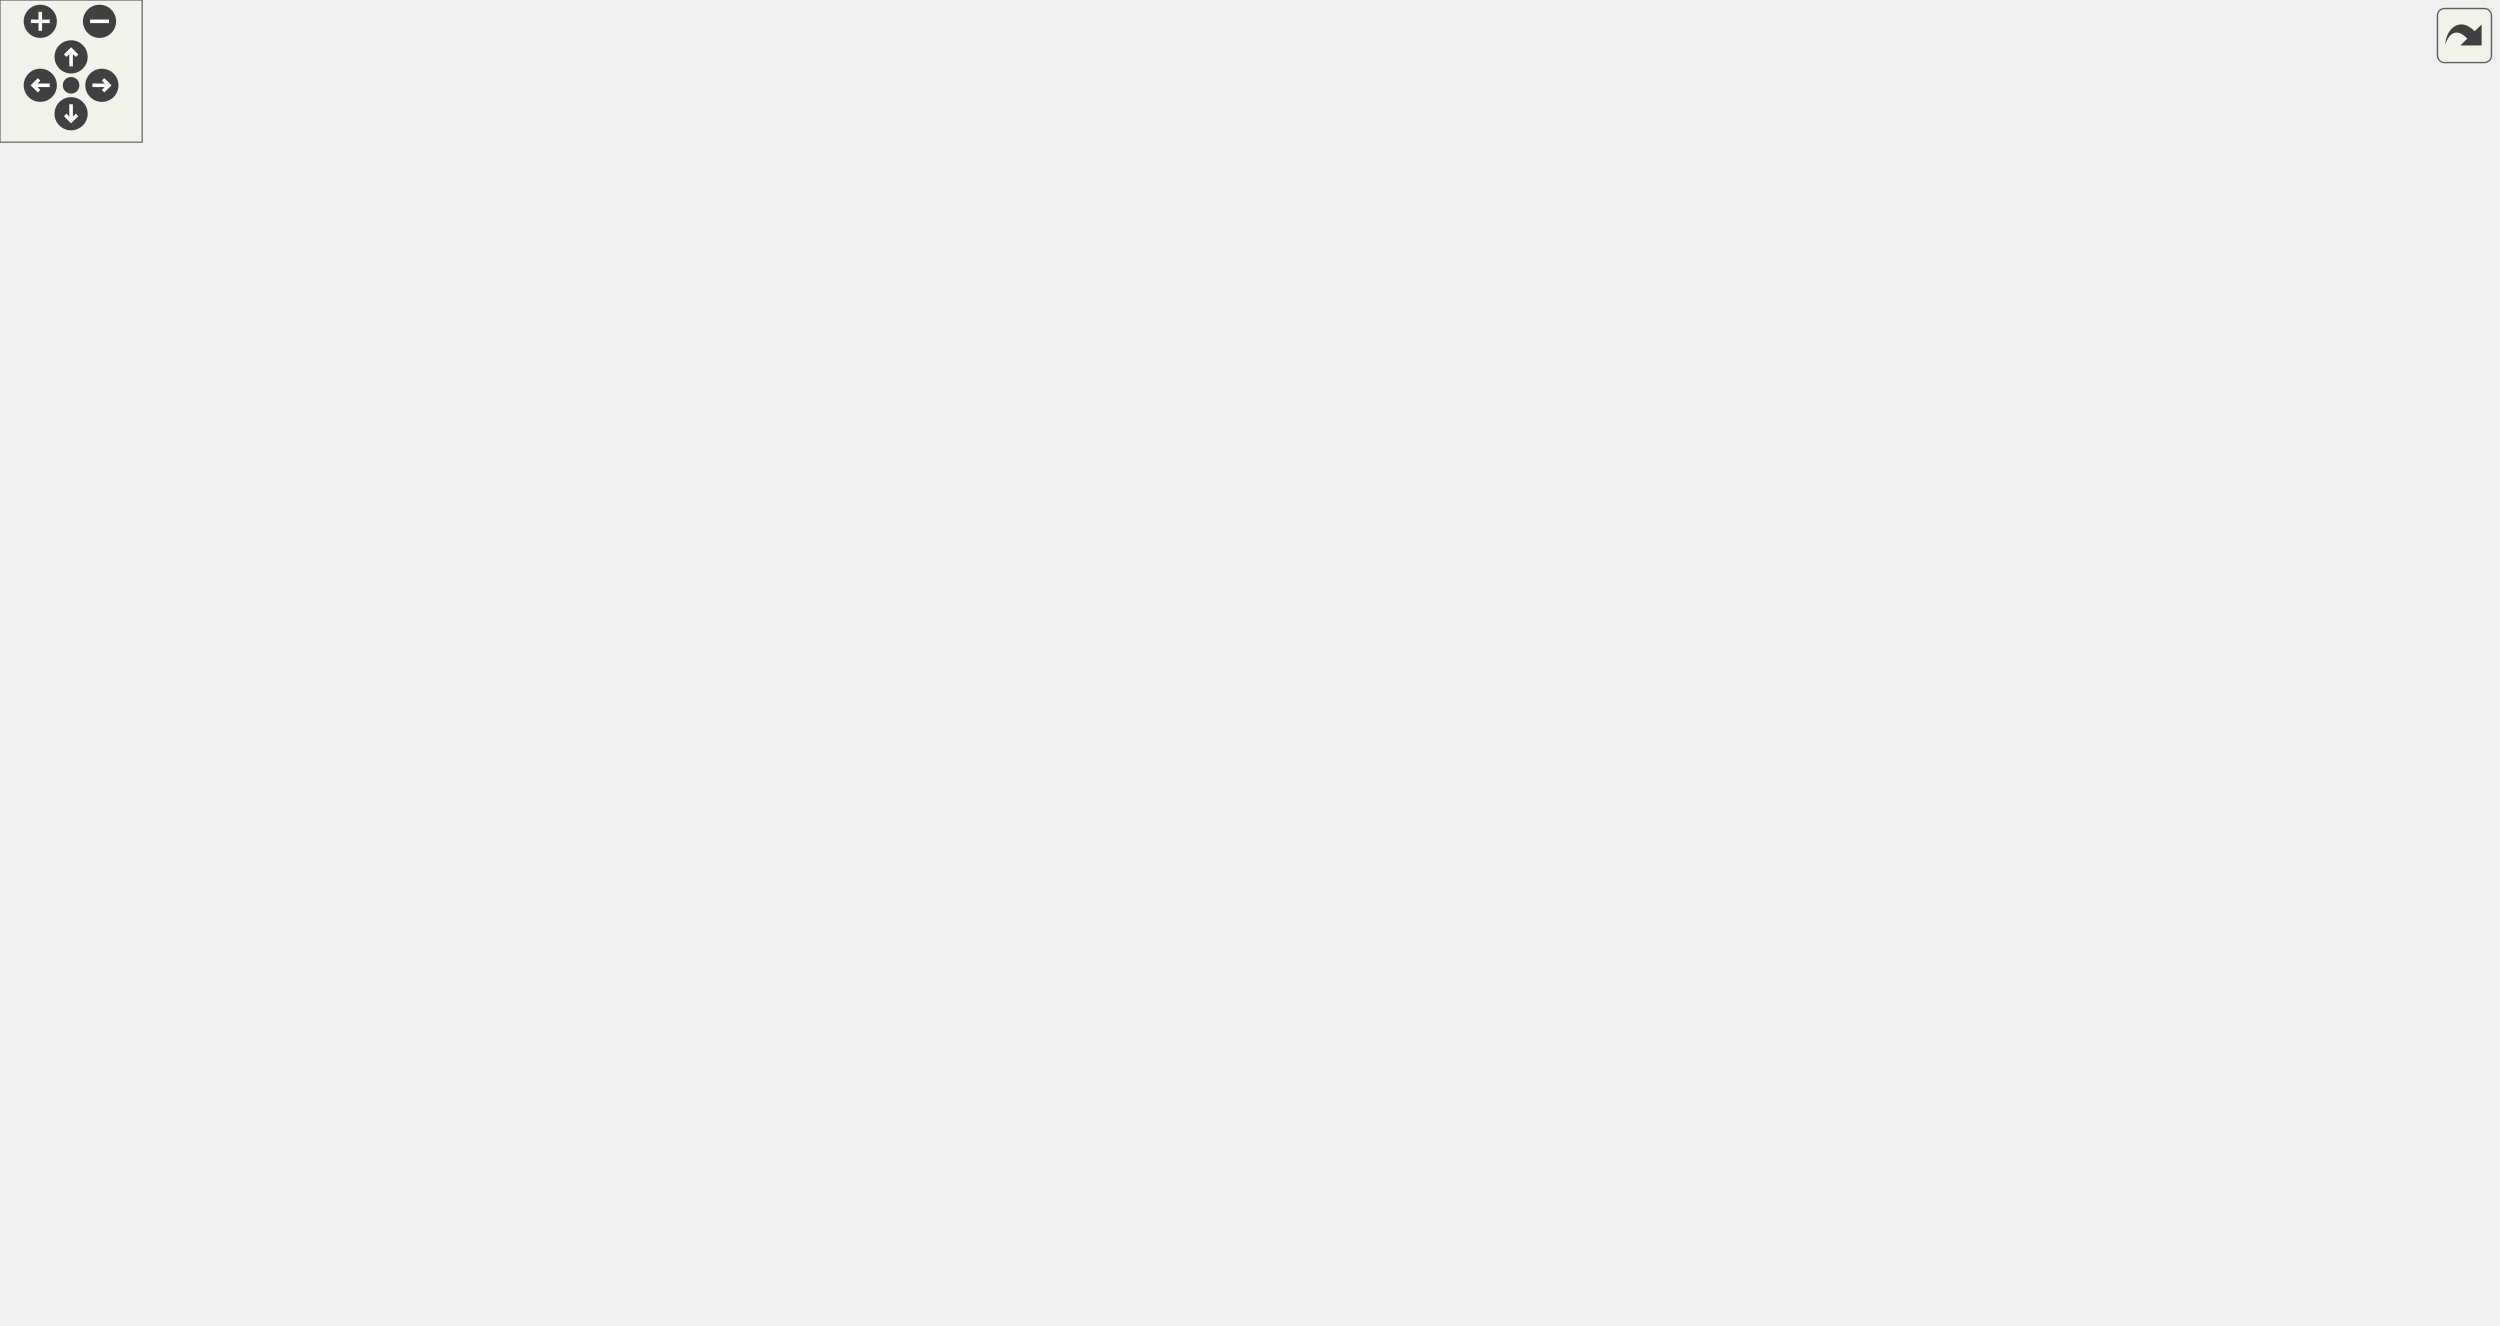
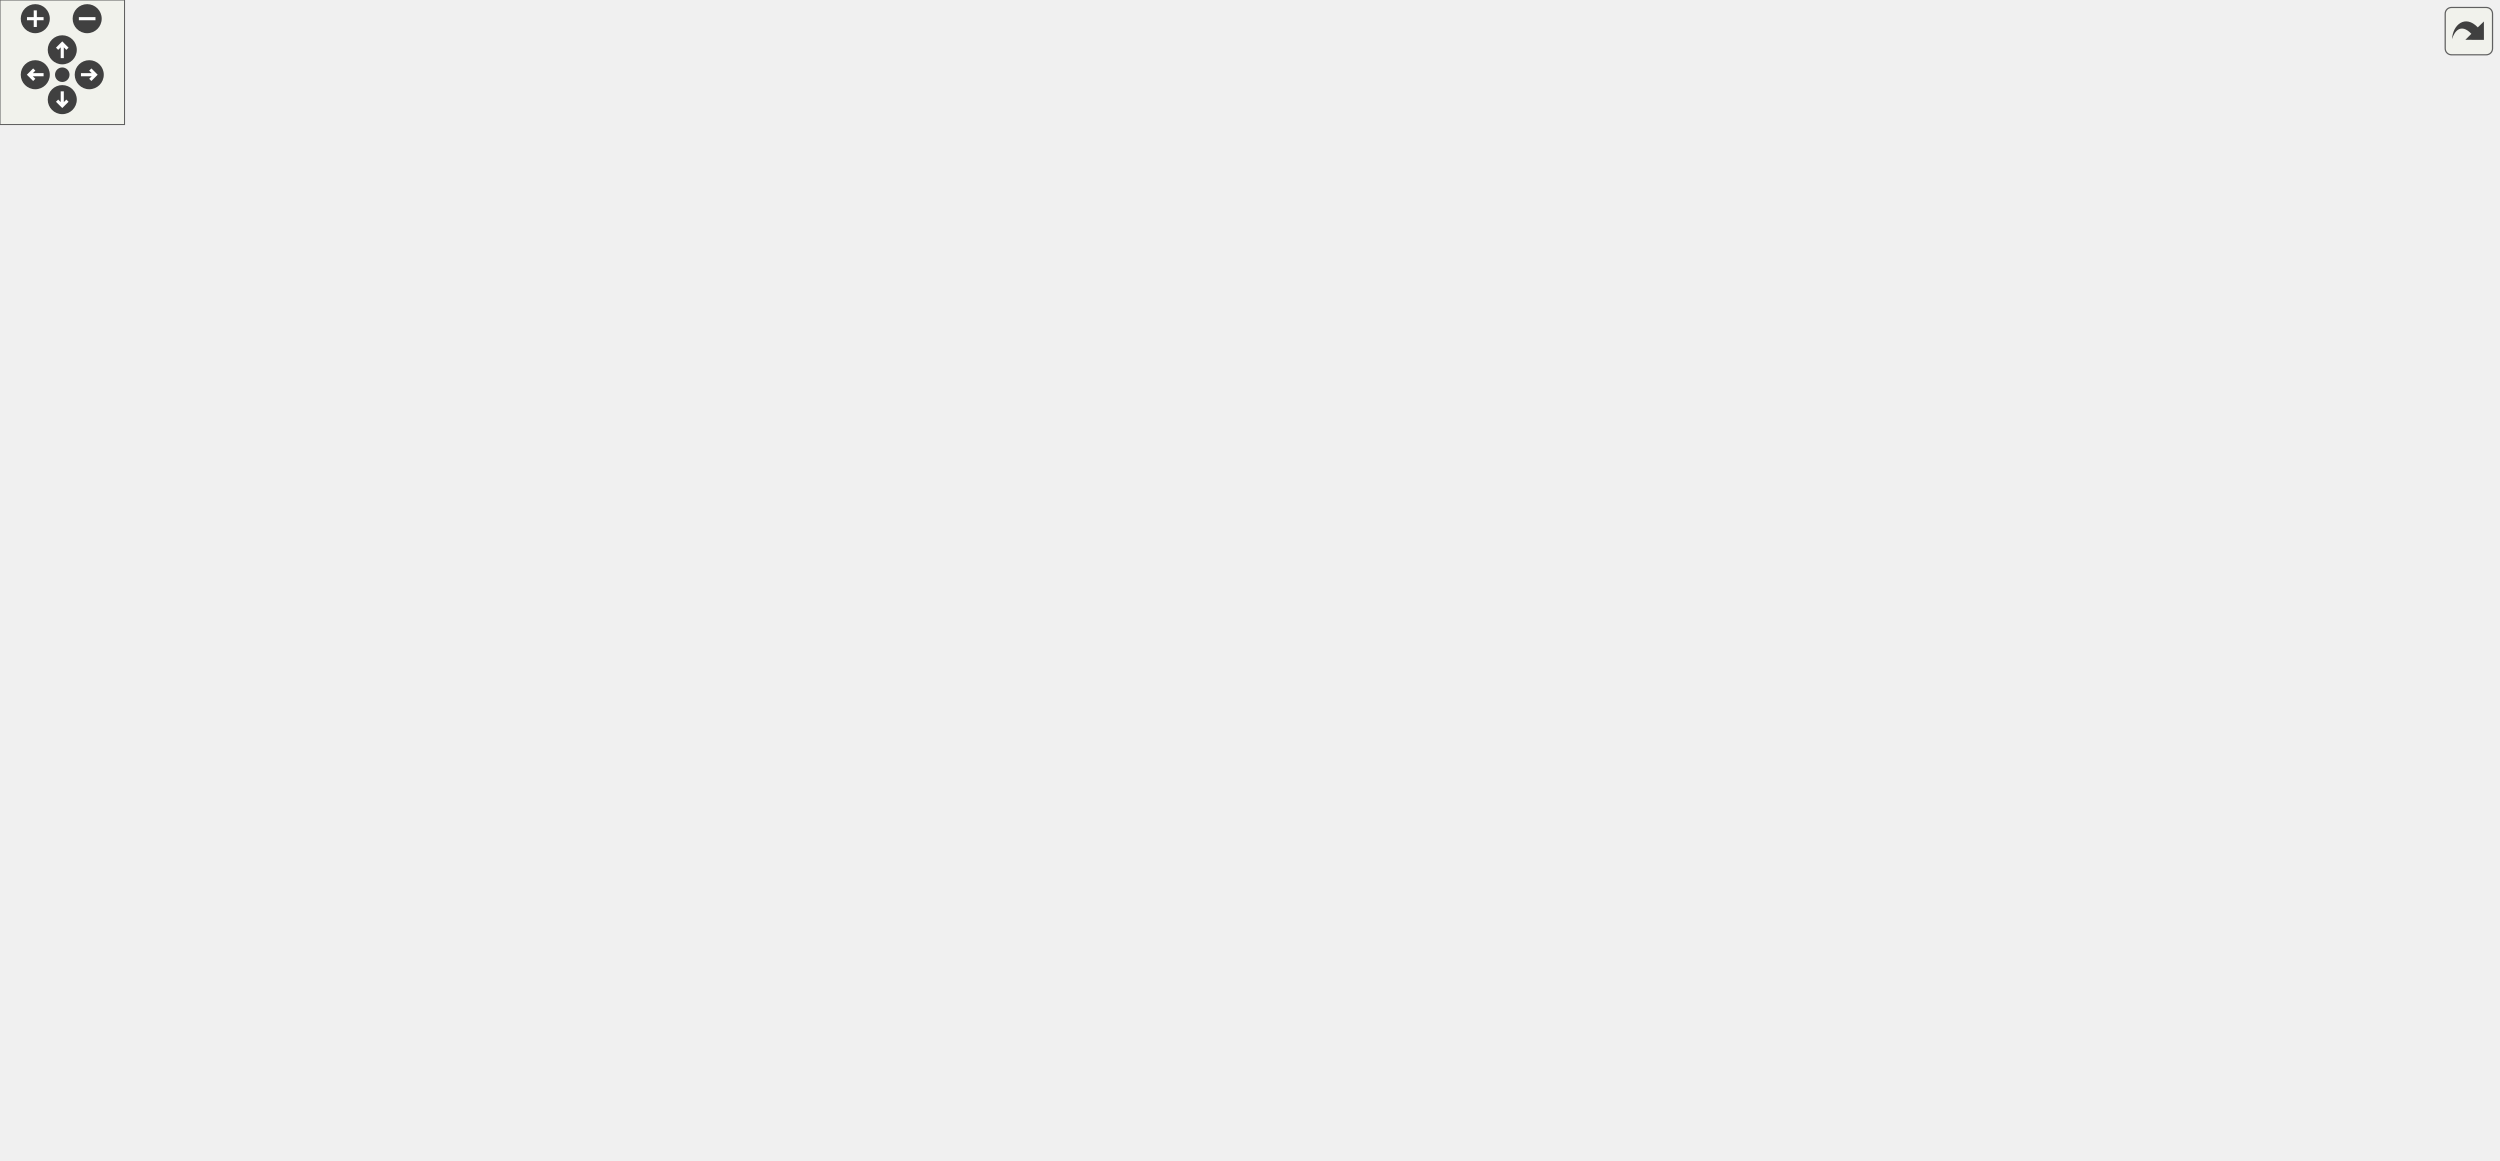
<svg xmlns="http://www.w3.org/2000/svg" xmlns:xlink="http://www.w3.org/1999/xlink" id="main" version="1.1" xml:space="preserve">
  <style type="text/css">
.edge:hover path { stroke: red; }
.edge:hover polygon { stroke: red; fill: red; }
</style>
  <defs>
    <circle id="rim" cx="0" cy="0" r="7" />
    <circle id="rim2" cx="0" cy="0" r="3.5" />
    <g id="zoomPlus">
      <use xlink:href="#rim" fill="#404040">
        <set attributeName="fill" to="#808080" begin="zoomplus.mouseover" end="zoomplus.mouseout" />
      </use>
      <path d="M-4,0h8M0,-4v8" fill="none" stroke="white" stroke-width="1.5" pointer-events="none" />
    </g>
    <g id="zoomMin">
      <use xlink:href="#rim" fill="#404040">
        <set attributeName="fill" to="#808080" begin="zoomminus.mouseover" end="zoomminus.mouseout" />
      </use>
      <path d="M-4,0h8" fill="none" stroke="white" stroke-width="1.5" pointer-events="none" />
    </g>
    <g id="dirArrow">
      <path fill="none" stroke="white" stroke-width="1.5" d="M0,-3.0v7 M-2.5,-0.5L0,-3.0L2.5,-0.5" />
    </g>
    <g id="resetDef">
      <use xlink:href="#rim2" fill="#404040">
        <set attributeName="fill" to="#808080" begin="reset.mouseover" end="reset.mouseout" />
      </use>
    </g>
  </defs>
  <svg id="graph" class="graph">
    <g id="viewport">
      <g id="node1" class="node">
        <g id="a_node1">
          <a xlink:title="Includes all of the str namespace extension headers, and additional functions related to string manip...">
-             <polygon fill="#bfbfbf" stroke="black" points="615.5,-457.5 615.5,-498.5 757.5,-498.5 757.5,-457.5 615.5,-457.5" />
-             <text text-anchor="start" x="623.5" y="-486.5" font-family="Helvetica,sans-Serif" font-size="10.00">/home/runner/work/307lib</text>
-             <text text-anchor="start" x="623.5" y="-475.5" font-family="Helvetica,sans-Serif" font-size="10.00">/307lib/strlib/include</text>
-             <text text-anchor="middle" x="686.5" y="-464.5" font-family="Helvetica,sans-Serif" font-size="10.00">/str.hpp</text>
+             <polygon fill="#bfbfbf" stroke="black" points="665.5,-457.5 665.5,-498.5 807.5,-498.5 807.5,-457.5 665.5,-457.5" />
+             <text text-anchor="start" x="673.5" y="-486.5" font-family="Helvetica,sans-Serif" font-size="10.00">/home/runner/work/307lib</text>
+             <text text-anchor="start" x="673.5" y="-475.5" font-family="Helvetica,sans-Serif" font-size="10.00">/307lib/strlib/include</text>
+             <text text-anchor="middle" x="736.5" y="-464.5" font-family="Helvetica,sans-Serif" font-size="10.00">/str.hpp</text>
          </a>
        </g>
      </g>
      <g id="node2" class="node">
        <g id="a_node2">
          <a xlink:href="str_8cpp.html" target="_top" xlink:title=" ">
            <polygon fill="none" stroke="black" points="131.5,-385 131.5,-415 273.5,-415 273.5,-385 131.5,-385" />
            <text text-anchor="start" x="139.5" y="-403" font-family="Helvetica,sans-Serif" font-size="10.00">/home/runner/work/307lib</text>
            <text text-anchor="middle" x="202.5" y="-392" font-family="Helvetica,sans-Serif" font-size="10.00">/307lib/strlib/src/str.cpp</text>
          </a>
        </g>
      </g>
      <g id="edge1" class="edge">
-         <path fill="none" stroke="midnightblue" d="M605.34,-468.34C523.46,-459 393.61,-442.53 282.5,-421 273.65,-419.28 264.3,-417.2 255.25,-415.04" />
-         <polygon fill="midnightblue" stroke="midnightblue" points="605,-471.83 615.33,-469.47 605.79,-464.87 605,-471.83" />
+         <path fill="none" stroke="midnightblue" d="M655.32,-470.01C564.13,-461.45 411.94,-445.07 282.5,-421 273.49,-419.32 263.99,-417.24 254.8,-415.05" />
+         <polygon fill="midnightblue" stroke="midnightblue" points="655.03,-473.49 665.31,-470.93 655.68,-466.52 655.03,-473.49" />
      </g>
      <g id="node3" class="node">
        <g id="a_node3">
          <a xlink:href="_token_redux_8hpp.html" target="_top" xlink:title="New tokenization &amp; parsing library providing superior abstraction capabilities and a much less confus...">
            <polygon fill="none" stroke="black" points="291.5,-379.5 291.5,-420.5 433.5,-420.5 433.5,-379.5 291.5,-379.5" />
            <text text-anchor="start" x="299.5" y="-408.5" font-family="Helvetica,sans-Serif" font-size="10.00">/home/runner/work/307lib</text>
            <text text-anchor="start" x="299.5" y="-397.5" font-family="Helvetica,sans-Serif" font-size="10.00">/307lib/tokenlib/include</text>
            <text text-anchor="middle" x="362.5" y="-386.5" font-family="Helvetica,sans-Serif" font-size="10.00">/TokenRedux.hpp</text>
          </a>
        </g>
      </g>
      <g id="edge2" class="edge">
-         <path fill="none" stroke="midnightblue" d="M605.48,-458.82C557.95,-448.05 496.76,-434.01 442.5,-421 439.58,-420.3 436.59,-419.58 433.58,-418.85" />
-         <polygon fill="midnightblue" stroke="midnightblue" points="604.89,-462.27 615.41,-461.07 606.43,-455.45 604.89,-462.27" />
+         <path fill="none" stroke="midnightblue" d="M655.24,-462.8C596.07,-452.15 514.1,-436.75 442.5,-421 439.56,-420.35 436.57,-419.68 433.55,-418.98" />
+         <polygon fill="midnightblue" stroke="midnightblue" points="654.82,-466.28 665.28,-464.6 656.05,-459.39 654.82,-466.28" />
      </g>
      <g id="node10" class="node">
        <g id="a_node10">
          <a xlink:href="xlog_8hpp.html" target="_top" xlink:title="Contains the xlog _(eXtensible LOG)_ namespace, a framework for implementing console logs into C++ pr...">
            <polygon fill="none" stroke="black" points="452,-385 452,-415 609,-415 609,-385 452,-385" />
            <text text-anchor="start" x="460" y="-403" font-family="Helvetica,sans-Serif" font-size="10.00">/home/runner/work/307lib</text>
            <text text-anchor="middle" x="530.5" y="-392" font-family="Helvetica,sans-Serif" font-size="10.00">/307lib/xlog/include/xlog.hpp</text>
          </a>
        </g>
      </g>
      <g id="edge10" class="edge">
-         <path fill="none" stroke="midnightblue" d="M637.18,-452.97C611.69,-440.55 581.46,-425.83 559.7,-415.23" />
-         <polygon fill="midnightblue" stroke="midnightblue" points="635.8,-456.19 646.33,-457.43 638.87,-449.9 635.8,-456.19" />
+         <path fill="none" stroke="midnightblue" d="M673.98,-453.93C639.67,-441.28 598.24,-425.99 568.74,-415.11" />
+         <polygon fill="midnightblue" stroke="midnightblue" points="672.86,-457.25 683.45,-457.43 675.28,-450.68 672.86,-457.25" />
      </g>
      <g id="node12" class="node">
        <g id="a_node12">
          <a xlink:href="envpath_8hpp.html" target="_top" xlink:title="Contains the PATH-variable-related functions of the env namespace.   Features   - env::getvar(&lt;var_na...">
            <polygon fill="none" stroke="black" points="658.5,-301.5 658.5,-342.5 800.5,-342.5 800.5,-301.5 658.5,-301.5" />
            <text text-anchor="start" x="666.5" y="-330.5" font-family="Helvetica,sans-Serif" font-size="10.00">/home/runner/work/307lib</text>
            <text text-anchor="start" x="666.5" y="-319.5" font-family="Helvetica,sans-Serif" font-size="10.00">/307lib/filelib/include</text>
            <text text-anchor="middle" x="729.5" y="-308.5" font-family="Helvetica,sans-Serif" font-size="10.00">/envpath.hpp</text>
          </a>
        </g>
      </g>
      <g id="edge12" class="edge">
-         <path fill="none" stroke="midnightblue" d="M666.72,-448.47C655.43,-428.41 645.51,-401.28 656.5,-379 663.99,-363.82 677.79,-351.6 691.4,-342.51" />
-         <polygon fill="midnightblue" stroke="midnightblue" points="663.79,-450.37 671.94,-457.14 669.79,-446.77 663.79,-450.37" />
+         <path fill="none" stroke="midnightblue" d="M685.13,-451.91C673.66,-443.73 662.99,-433.46 656.5,-421 647.88,-404.44 648.24,-395.74 656.5,-379 663.99,-363.82 677.79,-351.6 691.4,-342.51" />
+         <polygon fill="midnightblue" stroke="midnightblue" points="683.3,-454.89 693.57,-457.5 687.17,-449.06 683.3,-454.89" />
      </g>
      <g id="node13" class="node">
        <g id="a_node13">
          <a xlink:href="fileutil_8hpp.html" target="_top" xlink:title=" ">
            <polygon fill="none" stroke="black" points="665.5,-379.5 665.5,-420.5 807.5,-420.5 807.5,-379.5 665.5,-379.5" />
            <text text-anchor="start" x="673.5" y="-408.5" font-family="Helvetica,sans-Serif" font-size="10.00">/home/runner/work/307lib</text>
            <text text-anchor="start" x="673.5" y="-397.5" font-family="Helvetica,sans-Serif" font-size="10.00">/307lib/filelib/include</text>
            <text text-anchor="middle" x="736.5" y="-386.5" font-family="Helvetica,sans-Serif" font-size="10.00">/fileutil.hpp</text>
          </a>
        </g>
      </g>
      <g id="edge13" class="edge">
-         <path fill="none" stroke="midnightblue" d="M704.89,-449.05C711.13,-439.57 717.96,-429.18 723.67,-420.51" />
-         <polygon fill="midnightblue" stroke="midnightblue" points="701.95,-447.15 699.38,-457.43 707.8,-451 701.95,-447.15" />
+         <path fill="none" stroke="midnightblue" d="M736.5,-447.3C736.5,-438.3 736.5,-428.65 736.5,-420.51" />
+         <polygon fill="midnightblue" stroke="midnightblue" points="733,-447.43 736.5,-457.43 740,-447.43 733,-447.43" />
      </g>
      <g id="node14" class="node">
        <g id="a_node14">
          <a xlink:href="_arg_8hpp.html" target="_top" xlink:title=" ">
            <polygon fill="none" stroke="black" points="825.5,-379.5 825.5,-420.5 967.5,-420.5 967.5,-379.5 825.5,-379.5" />
            <text text-anchor="start" x="833.5" y="-408.5" font-family="Helvetica,sans-Serif" font-size="10.00">/home/runner/work/307lib</text>
            <text text-anchor="start" x="833.5" y="-397.5" font-family="Helvetica,sans-Serif" font-size="10.00">/307lib/optlib/include</text>
            <text text-anchor="middle" x="896.5" y="-386.5" font-family="Helvetica,sans-Serif" font-size="10.00">/Arg.hpp</text>
          </a>
        </g>
      </g>
      <g id="edge15" class="edge">
-         <path fill="none" stroke="midnightblue" d="M750.36,-453.89C779.84,-443.22 814.46,-430.69 842.6,-420.51" />
-         <polygon fill="midnightblue" stroke="midnightblue" points="748.79,-450.73 740.58,-457.43 751.17,-457.32 748.79,-450.73" />
+         <path fill="none" stroke="midnightblue" d="M786.92,-453.05C808.99,-442.57 834.55,-430.42 855.44,-420.51" />
+         <polygon fill="midnightblue" stroke="midnightblue" points="785.24,-449.98 777.7,-457.43 788.24,-456.3 785.24,-449.98" />
      </g>
      <g id="node16" class="node">
        <g id="a_node16">
          <a xlink:href="_arg_container_8hpp.html" target="_top" xlink:title=" ">
            <polygon fill="none" stroke="black" points="843.5,-223.5 843.5,-264.5 985.5,-264.5 985.5,-223.5 843.5,-223.5" />
            <text text-anchor="start" x="851.5" y="-252.5" font-family="Helvetica,sans-Serif" font-size="10.00">/home/runner/work/307lib</text>
            <text text-anchor="start" x="851.5" y="-241.5" font-family="Helvetica,sans-Serif" font-size="10.00">/307lib/optlib/include</text>
            <text text-anchor="middle" x="914.5" y="-230.5" font-family="Helvetica,sans-Serif" font-size="10.00">/ArgContainer.hpp</text>
          </a>
        </g>
      </g>
      <g id="edge22" class="edge">
-         <path fill="none" stroke="midnightblue" d="M767.84,-472.58C844.19,-466.53 950.46,-452.56 976.5,-421 1010.45,-379.87 998.15,-349.74 976.5,-301 970.02,-286.42 957.66,-274.03 945.67,-264.64" />
-         <polygon fill="midnightblue" stroke="midnightblue" points="767.45,-469.1 757.74,-473.35 767.98,-476.08 767.45,-469.1" />
+         <path fill="none" stroke="midnightblue" d="M817.79,-468.79C879.42,-460.69 956.79,-445.84 976.5,-421 1009.65,-379.22 998.15,-349.74 976.5,-301 970.02,-286.42 957.66,-274.03 945.67,-264.64" />
+         <polygon fill="midnightblue" stroke="midnightblue" points="817.13,-465.35 807.65,-470.08 818.01,-472.29 817.13,-465.35" />
      </g>
      <g id="node17" class="node">
        <g id="a_node17">
          <a xlink:href="_arg_parser_8hpp.html" target="_top" xlink:title=" ">
            <polygon fill="none" stroke="black" points="893.5,-145.5 893.5,-186.5 1035.5,-186.5 1035.5,-145.5 893.5,-145.5" />
            <text text-anchor="start" x="901.5" y="-174.5" font-family="Helvetica,sans-Serif" font-size="10.00">/home/runner/work/307lib</text>
            <text text-anchor="start" x="901.5" y="-163.5" font-family="Helvetica,sans-Serif" font-size="10.00">/307lib/optlib/include</text>
            <text text-anchor="middle" x="964.5" y="-152.5" font-family="Helvetica,sans-Serif" font-size="10.00">/ArgParser.hpp</text>
          </a>
        </g>
      </g>
      <g id="edge23" class="edge">
-         <path fill="none" stroke="midnightblue" d="M767.85,-473.98C850.81,-468.99 971.36,-455.79 1000.5,-421 1058.4,-351.85 1002.18,-233.17 976.15,-186.58" />
-         <polygon fill="midnightblue" stroke="midnightblue" points="767.46,-470.5 757.67,-474.56 767.86,-477.49 767.46,-470.5" />
+         <path fill="none" stroke="midnightblue" d="M817.79,-470.79C886.67,-463.64 977.77,-449.06 1000.5,-421 1055.92,-352.59 1018.11,-307.81 994.5,-223 990.92,-210.14 984.02,-196.93 977.74,-186.57" />
+         <polygon fill="midnightblue" stroke="midnightblue" points="817.4,-467.31 807.8,-471.79 818.1,-474.27 817.4,-467.31" />
+       </g>
+       <g id="node20" class="node">
+         <g id="a_node20">
+           <a xlink:href="strmath_8hpp.html" target="_top" xlink:title="Contains functions for performing mathematics conversions &amp; calculations on strings....">
+             <polygon fill="none" stroke="black" points="1061.5,-379.5 1061.5,-420.5 1203.5,-420.5 1203.5,-379.5 1061.5,-379.5" />
+             <text text-anchor="start" x="1069.5" y="-408.5" font-family="Helvetica,sans-Serif" font-size="10.00">/home/runner/work/307lib</text>
+             <text text-anchor="start" x="1069.5" y="-397.5" font-family="Helvetica,sans-Serif" font-size="10.00">/307lib/strlib/include</text>
+             <text text-anchor="middle" x="1132.5" y="-386.5" font-family="Helvetica,sans-Serif" font-size="10.00">/strmath.hpp</text>
+           </a>
+         </g>
+       </g>
+       <g id="edge24" class="edge">
+         <path fill="none" stroke="midnightblue" d="M817.59,-463.61C880.48,-452.93 969.74,-437.14 1047.5,-421 1051.95,-420.08 1056.53,-419.09 1061.14,-418.08" />
+         <polygon fill="midnightblue" stroke="midnightblue" points="817.01,-460.16 807.73,-465.28 818.17,-467.06 817.01,-460.16" />
      </g>
      <g id="node4" class="node">
        <g id="a_node4">
          <a xlink:href="_token_redux_8cpp.html" target="_top" xlink:title=" ">
            <polygon fill="none" stroke="black" points="0,-307 0,-337 191,-337 191,-307 0,-307" />
            <text text-anchor="start" x="8" y="-325" font-family="Helvetica,sans-Serif" font-size="10.00">/home/runner/work/307lib</text>
            <text text-anchor="middle" x="95.5" y="-314" font-family="Helvetica,sans-Serif" font-size="10.00">/307lib/tokenlib/src/TokenRedux.cpp</text>
          </a>
        </g>
      </g>
      <g id="edge3" class="edge">
        <path fill="none" stroke="midnightblue" d="M284.02,-376.66C239.07,-363.87 184.03,-348.2 145.06,-337.11" />
        <polygon fill="midnightblue" stroke="midnightblue" points="283.16,-380.06 293.74,-379.43 285.08,-373.32 283.16,-380.06" />
      </g>
      <g id="node5" class="node">
        <g id="a_node5">
          <a xlink:href="_token_redux_default_defs_8hpp.html" target="_top" xlink:title="Provides the legacy tokenization types for use with the new API, as well as an example of implementin...">
            <polygon fill="none" stroke="black" points="209.5,-301.5 209.5,-342.5 367.5,-342.5 367.5,-301.5 209.5,-301.5" />
            <text text-anchor="start" x="217.5" y="-330.5" font-family="Helvetica,sans-Serif" font-size="10.00">/home/runner/work/307lib</text>
            <text text-anchor="start" x="217.5" y="-319.5" font-family="Helvetica,sans-Serif" font-size="10.00">/307lib/tokenlib/include</text>
            <text text-anchor="middle" x="288.5" y="-308.5" font-family="Helvetica,sans-Serif" font-size="10.00">/TokenReduxDefaultDefs.hpp</text>
          </a>
        </g>
      </g>
      <g id="edge4" class="edge">
        <path fill="none" stroke="midnightblue" d="M336.41,-372.2C326.88,-362.42 316.29,-351.54 307.49,-342.51" />
        <polygon fill="midnightblue" stroke="midnightblue" points="333.96,-374.71 343.44,-379.43 338.97,-369.82 333.96,-374.71" />
      </g>
      <g id="node7" class="node">
        <g id="a_node7">
          <a xlink:href="_i_n_i_redux_8hpp.html" target="_top" xlink:title=" ">
            <polygon fill="none" stroke="black" points="294.5,-223.5 294.5,-264.5 436.5,-264.5 436.5,-223.5 294.5,-223.5" />
            <text text-anchor="start" x="302.5" y="-252.5" font-family="Helvetica,sans-Serif" font-size="10.00">/home/runner/work/307lib</text>
            <text text-anchor="start" x="302.5" y="-241.5" font-family="Helvetica,sans-Serif" font-size="10.00">/307lib/filelib/include</text>
            <text text-anchor="middle" x="365.5" y="-230.5" font-family="Helvetica,sans-Serif" font-size="10.00">/INIRedux.hpp</text>
          </a>
        </g>
      </g>
      <g id="edge8" class="edge">
        <path fill="none" stroke="midnightblue" d="M371.32,-369.45C373.46,-360.99 375.43,-351.7 376.5,-343 378.78,-324.47 378.31,-319.58 376.5,-301 375.31,-288.77 372.69,-275.25 370.31,-264.56" />
        <polygon fill="midnightblue" stroke="midnightblue" points="367.9,-368.7 368.69,-379.27 374.66,-370.51 367.9,-368.7" />
      </g>
      <g id="node9" class="node">
        <g id="a_node9">
          <a xlink:href="_argument_redux_8hpp.html" target="_top" xlink:title=" ">
            <polygon fill="none" stroke="black" points="564.5,-145.5 564.5,-186.5 706.5,-186.5 706.5,-145.5 564.5,-145.5" />
            <text text-anchor="start" x="572.5" y="-174.5" font-family="Helvetica,sans-Serif" font-size="10.00">/home/runner/work/307lib</text>
            <text text-anchor="start" x="572.5" y="-163.5" font-family="Helvetica,sans-Serif" font-size="10.00">/307lib/optlib/include</text>
            <text text-anchor="middle" x="635.5" y="-152.5" font-family="Helvetica,sans-Serif" font-size="10.00">/ArgumentRedux.hpp</text>
          </a>
        </g>
      </g>
      <g id="edge9" class="edge">
        <path fill="none" stroke="midnightblue" d="M393.49,-372.67C448.76,-325.69 563.18,-228.46 612.28,-186.73" />
        <polygon fill="midnightblue" stroke="midnightblue" points="391.13,-370.08 385.78,-379.22 395.66,-375.41 391.13,-370.08" />
      </g>
      <g id="node6" class="node">
        <g id="a_node6">
          <a xlink:href="_token_redux_default_defs_8cpp.html" target="_top" xlink:title=" ">
            <polygon fill="none" stroke="black" points="106.5,-223.5 106.5,-264.5 276.5,-264.5 276.5,-223.5 106.5,-223.5" />
            <text text-anchor="start" x="114.5" y="-252.5" font-family="Helvetica,sans-Serif" font-size="10.00">/home/runner/work/307lib</text>
            <text text-anchor="start" x="114.5" y="-241.5" font-family="Helvetica,sans-Serif" font-size="10.00">/307lib/tokenlib/src/TokenRedux</text>
            <text text-anchor="middle" x="191.5" y="-230.5" font-family="Helvetica,sans-Serif" font-size="10.00">DefaultDefs.cpp</text>
          </a>
        </g>
      </g>
      <g id="edge5" class="edge">
        <path fill="none" stroke="midnightblue" d="M255.4,-295.06C242.63,-285.06 228.26,-273.8 216.4,-264.51" />
        <polygon fill="midnightblue" stroke="midnightblue" points="253.49,-298.02 263.52,-301.43 257.81,-292.51 253.49,-298.02" />
      </g>
      <g id="edge6" class="edge">
        <path fill="none" stroke="midnightblue" d="M315.65,-294.2C325.57,-284.42 336.59,-273.54 345.74,-264.51" />
        <polygon fill="midnightblue" stroke="midnightblue" points="312.99,-291.91 308.33,-301.43 317.91,-296.89 312.99,-291.91" />
      </g>
      <g id="node8" class="node">
        <g id="a_node8">
          <a xlink:href="_i_n_i_8hpp.html" target="_top" xlink:title=" ">
            <polygon fill="none" stroke="black" points="294.5,-145.5 294.5,-186.5 436.5,-186.5 436.5,-145.5 294.5,-145.5" />
            <text text-anchor="start" x="302.5" y="-174.5" font-family="Helvetica,sans-Serif" font-size="10.00">/home/runner/work/307lib</text>
            <text text-anchor="start" x="302.5" y="-163.5" font-family="Helvetica,sans-Serif" font-size="10.00">/307lib/filelib/include</text>
            <text text-anchor="middle" x="365.5" y="-152.5" font-family="Helvetica,sans-Serif" font-size="10.00">/INI.hpp</text>
          </a>
        </g>
      </g>
      <g id="edge7" class="edge">
        <path fill="none" stroke="midnightblue" d="M365.5,-213.3C365.5,-204.3 365.5,-194.65 365.5,-186.51" />
        <polygon fill="midnightblue" stroke="midnightblue" points="362,-213.43 365.5,-223.43 369,-213.43 362,-213.43" />
      </g>
      <g id="node11" class="node">
        <g id="a_node11">
          <a xlink:href="xlog_8cpp.html" target="_top" xlink:title=" ">
            <polygon fill="none" stroke="black" points="492.5,-307 492.5,-337 634.5,-337 634.5,-307 492.5,-307" />
            <text text-anchor="start" x="500.5" y="-325" font-family="Helvetica,sans-Serif" font-size="10.00">/home/runner/work/307lib</text>
            <text text-anchor="middle" x="563.5" y="-314" font-family="Helvetica,sans-Serif" font-size="10.00">/307lib/xlog/src/xlog.cpp</text>
          </a>
        </g>
      </g>
      <g id="edge11" class="edge">
        <path fill="none" stroke="midnightblue" d="M540.78,-375.33C546.2,-362.85 552.67,-347.94 557.32,-337.23" />
        <polygon fill="midnightblue" stroke="midnightblue" points="537.48,-374.14 536.71,-384.7 543.9,-376.93 537.48,-374.14" />
      </g>
      <g id="edge14" class="edge">
        <path fill="none" stroke="midnightblue" d="M733.76,-369.3C732.94,-360.3 732.05,-350.65 731.3,-342.51" />
        <polygon fill="midnightblue" stroke="midnightblue" points="730.29,-369.79 734.7,-379.43 737.27,-369.15 730.29,-369.79" />
      </g>
      <g id="node15" class="node">
        <g id="a_node15">
          <a xlink:href="_variant_argument_type_8hpp.html" target="_top" xlink:title="Contains the VariantArgumentType type definition, as well as the Index struct &amp; the get functions for...">
            <polygon fill="none" stroke="black" points="821.5,-301.5 821.5,-342.5 967.5,-342.5 967.5,-301.5 821.5,-301.5" />
            <text text-anchor="start" x="829.5" y="-330.5" font-family="Helvetica,sans-Serif" font-size="10.00">/home/runner/work/307lib</text>
            <text text-anchor="start" x="829.5" y="-319.5" font-family="Helvetica,sans-Serif" font-size="10.00">/307lib/optlib/include</text>
            <text text-anchor="middle" x="894.5" y="-308.5" font-family="Helvetica,sans-Serif" font-size="10.00">/VariantArgumentType.hpp</text>
          </a>
        </g>
      </g>
      <g id="edge16" class="edge">
        <path fill="none" stroke="midnightblue" d="M895.72,-369.3C895.48,-360.3 895.23,-350.65 895.01,-342.51" />
        <polygon fill="midnightblue" stroke="midnightblue" points="892.22,-369.52 895.98,-379.43 899.22,-369.34 892.22,-369.52" />
      </g>
      <g id="edge17" class="edge">
        <path fill="none" stroke="midnightblue" d="M902.24,-291.59C904.63,-282.51 907.2,-272.74 909.37,-264.51" />
        <polygon fill="midnightblue" stroke="midnightblue" points="898.81,-290.87 899.65,-301.43 905.58,-292.65 898.81,-290.87" />
      </g>
      <g id="edge21" class="edge">
        <path fill="none" stroke="midnightblue" d="M833.64,-220.97C793.59,-210.06 745.67,-197.01 706.98,-186.47" />
        <polygon fill="midnightblue" stroke="midnightblue" points="832.81,-224.37 843.37,-223.63 834.65,-217.62 832.81,-224.37" />
      </g>
      <g id="edge18" class="edge">
        <path fill="none" stroke="midnightblue" d="M932.89,-215.05C939.13,-205.57 945.96,-195.18 951.67,-186.51" />
        <polygon fill="midnightblue" stroke="midnightblue" points="929.95,-213.15 927.38,-223.43 935.8,-217 929.95,-213.15" />
      </g>
      <g id="node18" class="node">
        <g id="a_node18">
          <a xlink:href="_params_a_p_i2_8hpp.html" target="_top" xlink:title=" ">
            <polygon fill="none" stroke="black" points="893.5,-67.5 893.5,-108.5 1035.5,-108.5 1035.5,-67.5 893.5,-67.5" />
            <text text-anchor="start" x="901.5" y="-96.5" font-family="Helvetica,sans-Serif" font-size="10.00">/home/runner/work/307lib</text>
            <text text-anchor="start" x="901.5" y="-85.5" font-family="Helvetica,sans-Serif" font-size="10.00">/307lib/optlib/include</text>
            <text text-anchor="middle" x="964.5" y="-74.5" font-family="Helvetica,sans-Serif" font-size="10.00">/ParamsAPI2.hpp</text>
          </a>
        </g>
      </g>
      <g id="edge19" class="edge">
        <path fill="none" stroke="midnightblue" d="M964.5,-135.3C964.5,-126.3 964.5,-116.65 964.5,-108.51" />
        <polygon fill="midnightblue" stroke="midnightblue" points="961,-135.43 964.5,-145.43 968,-135.43 961,-135.43" />
      </g>
      <g id="node19" class="node">
        <g id="a_node19">
          <a xlink:href="_params_a_p_i2_8cpp.html" target="_top" xlink:title=" ">
            <polygon fill="none" stroke="black" points="875,-0.5 875,-30.5 1054,-30.5 1054,-0.5 875,-0.5" />
            <text text-anchor="start" x="883" y="-18.5" font-family="Helvetica,sans-Serif" font-size="10.00">/home/runner/work/307lib</text>
            <text text-anchor="middle" x="964.5" y="-7.5" font-family="Helvetica,sans-Serif" font-size="10.00">/307lib/optlib/src/ParamsAPI2.cpp</text>
          </a>
        </g>
      </g>
      <g id="edge20" class="edge">
        <path fill="none" stroke="midnightblue" d="M964.5,-57.08C964.5,-48.01 964.5,-38.45 964.5,-30.89" />
        <polygon fill="midnightblue" stroke="midnightblue" points="961,-57.36 964.5,-67.36 968,-57.36 961,-57.36" />
      </g>
    </g>
  </svg>
  <g id="navigator" transform="translate(0 0)" fill="#404254">
    <rect fill="#f2f5e9" fill-opacity="0.5" stroke="#606060" stroke-width=".5" x="0" y="0" width="60" height="60" />
    <use id="zoomplus" xlink:href="#zoomPlus" x="17" y="9" />
    <use id="zoomminus" xlink:href="#zoomMin" x="42" y="9" />
    <use id="reset" xlink:href="#resetDef" x="30" y="36" />
    <g id="arrowUp" xlink:href="#dirArrow" transform="translate(30 24)">
      <use xlink:href="#rim" fill="#404040">
        <set attributeName="fill" to="#808080" begin="arrowUp.mouseover" end="arrowUp.mouseout" />
      </use>
      <path fill="none" stroke="white" stroke-width="1.5" d="M0,-3.0v7 M-2.5,-0.5L0,-3.0L2.5,-0.5" />
    </g>
    <g id="arrowRight" xlink:href="#dirArrow" transform="rotate(90) translate(36 -43)">
      <use xlink:href="#rim" fill="#404040">
        <set attributeName="fill" to="#808080" begin="arrowRight.mouseover" end="arrowRight.mouseout" />
      </use>
      <path fill="none" stroke="white" stroke-width="1.5" d="M0,-3.0v7 M-2.5,-0.5L0,-3.0L2.5,-0.5" />
    </g>
    <g id="arrowDown" xlink:href="#dirArrow" transform="rotate(180) translate(-30 -48)">
      <use xlink:href="#rim" fill="#404040">
        <set attributeName="fill" to="#808080" begin="arrowDown.mouseover" end="arrowDown.mouseout" />
      </use>
      <path fill="none" stroke="white" stroke-width="1.5" d="M0,-3.0v7 M-2.5,-0.5L0,-3.0L2.5,-0.5" />
    </g>
    <g id="arrowLeft" xlink:href="#dirArrow" transform="rotate(270) translate(-36 17)">
      <use xlink:href="#rim" fill="#404040">
        <set attributeName="fill" to="#808080" begin="arrowLeft.mouseover" end="arrowLeft.mouseout" />
      </use>
      <path fill="none" stroke="white" stroke-width="1.5" d="M0,-3.0v7 M-2.5,-0.5L0,-3.0L2.5,-0.5" />
    </g>
  </g>
  <svg viewBox="0 0 15 15" width="100%" height="30px" preserveAspectRatio="xMaxYMin meet">
    <g id="arrow_out" transform="scale(0.3 0.3)">
      <a xlink:href="str_8hpp__dep__incl_org.svg" target="_base">
        <rect id="button" ry="5" rx="5" y="6" x="6" height="38" width="38" fill="#f2f5e9" fill-opacity="0.5" stroke="#606060" stroke-width="1.0" />
        <path id="arrow" d="M 11.5,31.437 C 11.94,20.098 22.043,11.323 32.159,21.979 L 37.069,17.246 C 37.069,17.246 37.088,32 37.088,32 L 22.16,31.978 C 22.16,31.978 26.998,27.14 26.998,27.14 C 18.529,18.264 13.292,25.23 11.5,31.437 z" style="fill:#404040;" />
      </a>
    </g>
  </svg>
</svg>
